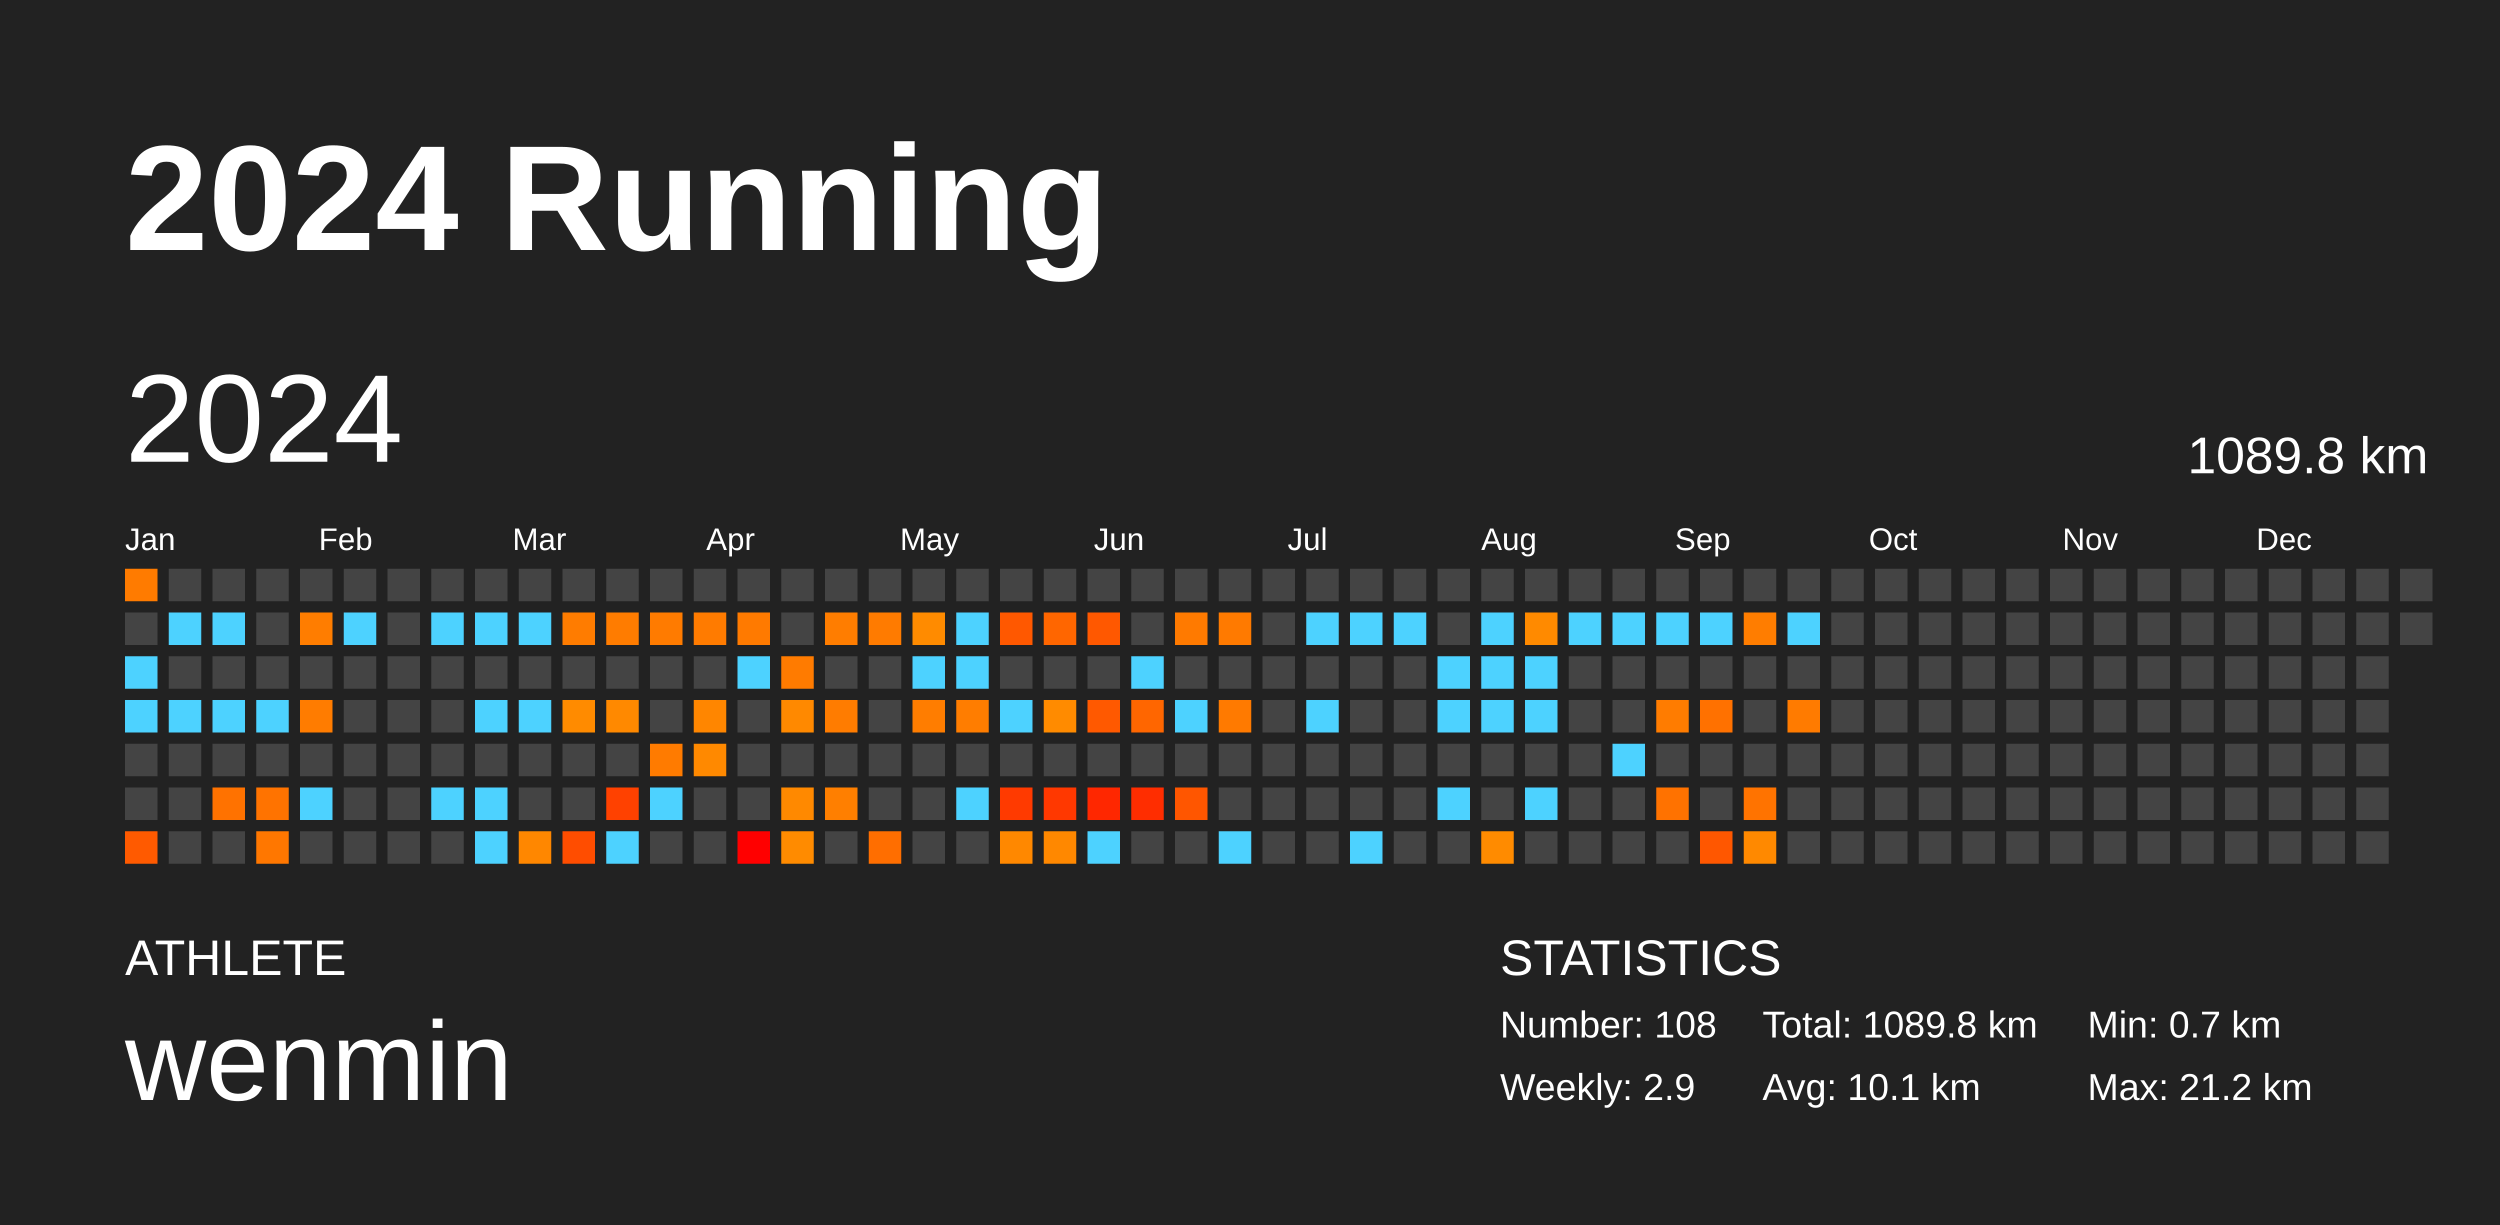
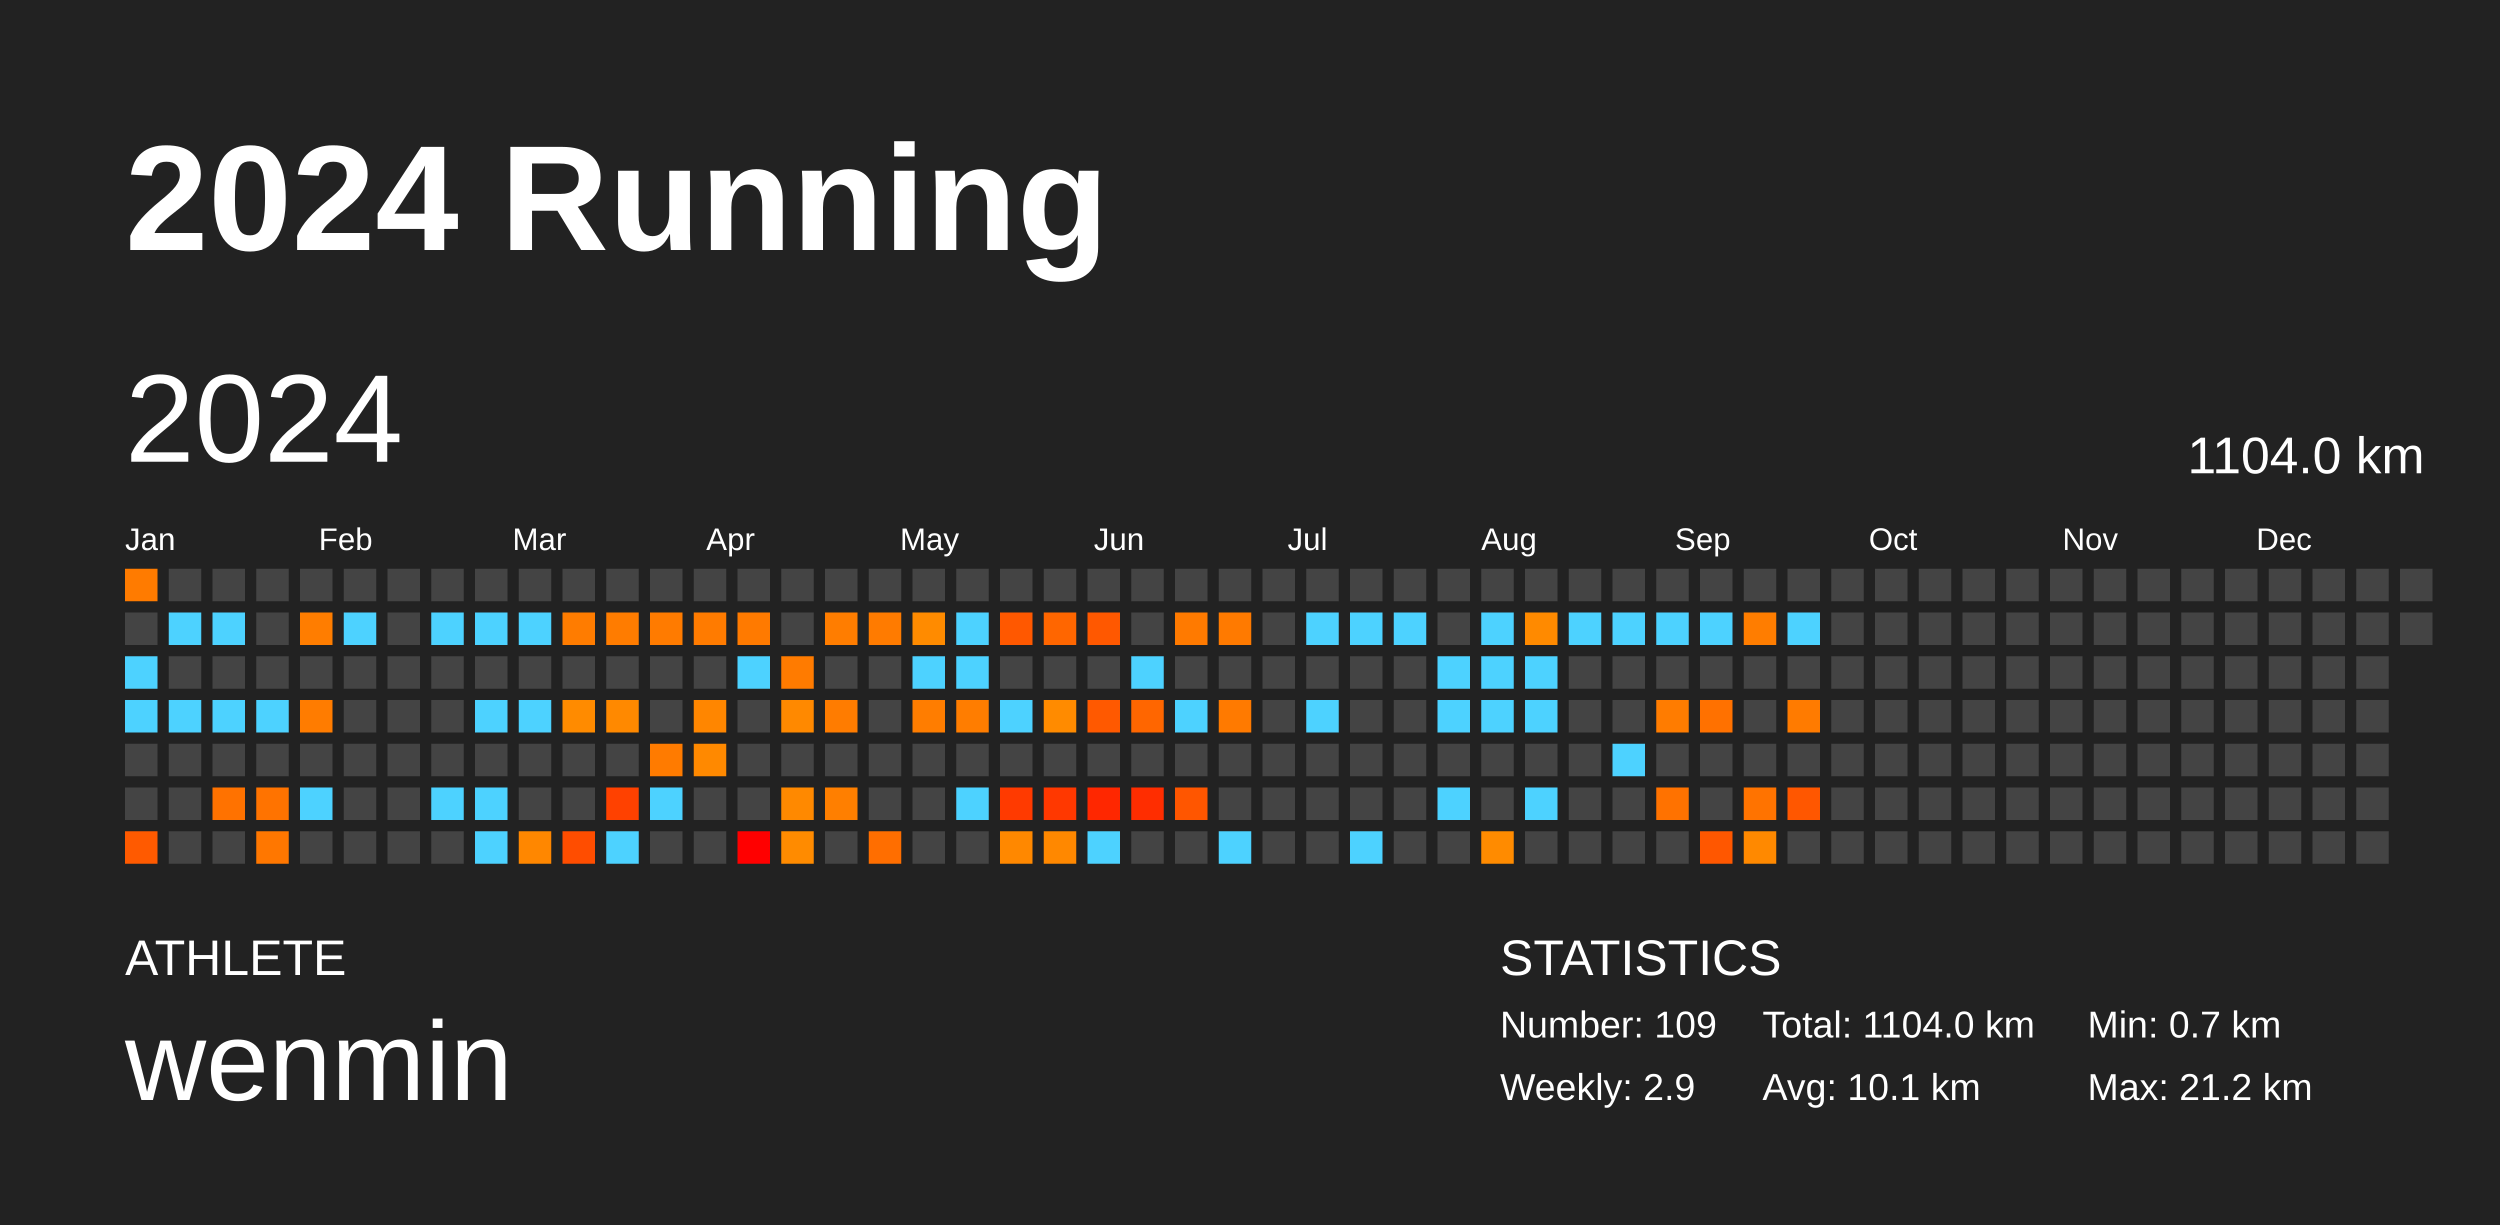
<svg xmlns="http://www.w3.org/2000/svg" baseProfile="full" height="98mm" version="1.1" viewBox="0,0,200,98" width="200mm">
  <defs />
  <rect fill="#222222" height="98" width="200" x="0" y="0" />
  <text fill="#FFFFFF" style="font-size:12px; font-family:Arial; font-weight:bold;" x="10" y="20">2024 Running</text>
  <text fill="#FFFFFF" style="font-size:4px; font-family:Arial" x="10" y="78">ATHLETE</text>
  <text fill="#FFFFFF" style="font-size:9px; font-family:Arial" x="10" y="88">wenmin</text>
  <text fill="#FFFFFF" style="font-size:4px; font-family:Arial" x="120" y="78">STATISTICS</text>
-   <text fill="#FFFFFF" style="font-size:3px; font-family:Arial" x="120" y="83">Number: 108</text>
+   <text fill="#FFFFFF" style="font-size:3px; font-family:Arial" x="120" y="83">Number: 109</text>
  <text fill="#FFFFFF" style="font-size:3px; font-family:Arial" x="120" y="88">Weekly: 2.9</text>
-   <text fill="#FFFFFF" style="font-size:3px; font-family:Arial" x="141" y="83">Total: 1089.8 km</text>
+   <text fill="#FFFFFF" style="font-size:3px; font-family:Arial" x="141" y="83">Total: 1104.0 km</text>
  <text fill="#FFFFFF" style="font-size:3px; font-family:Arial" x="141" y="88">Avg: 10.1 km</text>
  <text fill="#FFFFFF" style="font-size:3px; font-family:Arial" x="167" y="83">Min: 0.7 km</text>
  <text fill="#FFFFFF" style="font-size:3px; font-family:Arial" x="167" y="88">Max: 21.2 km</text>
  <text dominant-baseline="hanging" fill="#FFFFFF" style="font-size:10.0px; font-family:Arial;" x="10" y="30">2024</text>
-   <text dominant-baseline="hanging" fill="#FFFFFF" style="font-size:4.125px; font-family:Arial;" x="175" y="35">1089.8 km</text>
+   <text dominant-baseline="hanging" fill="#FFFFFF" style="font-size:4.125px; font-family:Arial;" x="175" y="35">1104.0 km</text>
  <text fill="#FFFFFF" style="font-size:2.5px; font-family:Arial" x="10.0" y="44">Jan</text>
  <text fill="#FFFFFF" style="font-size:2.5px; font-family:Arial" x="25.5" y="44">Feb</text>
  <text fill="#FFFFFF" style="font-size:2.5px; font-family:Arial" x="41.0" y="44">Mar</text>
  <text fill="#FFFFFF" style="font-size:2.5px; font-family:Arial" x="56.5" y="44">Apr</text>
  <text fill="#FFFFFF" style="font-size:2.5px; font-family:Arial" x="72.0" y="44">May</text>
  <text fill="#FFFFFF" style="font-size:2.5px; font-family:Arial" x="87.5" y="44">Jun</text>
  <text fill="#FFFFFF" style="font-size:2.5px; font-family:Arial" x="103.0" y="44">Jul</text>
  <text fill="#FFFFFF" style="font-size:2.5px; font-family:Arial" x="118.5" y="44">Aug</text>
  <text fill="#FFFFFF" style="font-size:2.5px; font-family:Arial" x="134.0" y="44">Sep</text>
  <text fill="#FFFFFF" style="font-size:2.5px; font-family:Arial" x="149.5" y="44">Oct</text>
  <text fill="#FFFFFF" style="font-size:2.5px; font-family:Arial" x="165.0" y="44">Nov</text>
  <text fill="#FFFFFF" style="font-size:2.5px; font-family:Arial" x="180.5" y="44">Dec</text>
  <rect fill="#ff7b00" height="2.6" width="2.6" x="10.0" y="45.5" />
  <rect fill="#444444" height="2.6" width="2.6" x="10.0" y="49.0" />
  <rect fill="#4dd2ff" height="2.6" width="2.6" x="10.0" y="52.5" />
  <rect fill="#4dd2ff" height="2.6" width="2.6" x="10.0" y="56.0" />
  <rect fill="#444444" height="2.6" width="2.6" x="10.0" y="59.5" />
  <rect fill="#444444" height="2.6" width="2.6" x="10.0" y="63.0" />
  <rect fill="#ff5a00" height="2.6" width="2.6" x="10.0" y="66.5" />
  <rect fill="#444444" height="2.6" width="2.6" x="13.5" y="45.5" />
  <rect fill="#4dd2ff" height="2.6" width="2.6" x="13.5" y="49.0" />
  <rect fill="#444444" height="2.6" width="2.6" x="13.5" y="52.5" />
  <rect fill="#4dd2ff" height="2.6" width="2.6" x="13.5" y="56.0" />
  <rect fill="#444444" height="2.6" width="2.6" x="13.5" y="59.5" />
  <rect fill="#444444" height="2.6" width="2.6" x="13.5" y="63.0" />
  <rect fill="#444444" height="2.6" width="2.6" x="13.5" y="66.5" />
  <rect fill="#444444" height="2.6" width="2.6" x="17.0" y="45.5" />
  <rect fill="#4dd2ff" height="2.6" width="2.6" x="17.0" y="49.0" />
  <rect fill="#444444" height="2.6" width="2.6" x="17.0" y="52.5" />
  <rect fill="#4dd2ff" height="2.6" width="2.6" x="17.0" y="56.0" />
  <rect fill="#444444" height="2.6" width="2.6" x="17.0" y="59.5" />
  <rect fill="#ff7200" height="2.6" width="2.6" x="17.0" y="63.0" />
  <rect fill="#444444" height="2.6" width="2.6" x="17.0" y="66.5" />
  <rect fill="#444444" height="2.6" width="2.6" x="20.5" y="45.5" />
  <rect fill="#444444" height="2.6" width="2.6" x="20.5" y="49.0" />
  <rect fill="#444444" height="2.6" width="2.6" x="20.5" y="52.5" />
  <rect fill="#4dd2ff" height="2.6" width="2.6" x="20.5" y="56.0" />
  <rect fill="#444444" height="2.6" width="2.6" x="20.5" y="59.5" />
  <rect fill="#ff7300" height="2.6" width="2.6" x="20.5" y="63.0" />
  <rect fill="#ff7700" height="2.6" width="2.6" x="20.5" y="66.5" />
  <rect fill="#444444" height="2.6" width="2.6" x="24.0" y="45.5" />
  <rect fill="#ff7d00" height="2.6" width="2.6" x="24.0" y="49.0" />
  <rect fill="#444444" height="2.6" width="2.6" x="24.0" y="52.5" />
  <rect fill="#ff7c00" height="2.6" width="2.6" x="24.0" y="56.0" />
  <rect fill="#444444" height="2.6" width="2.6" x="24.0" y="59.5" />
  <rect fill="#4dd2ff" height="2.6" width="2.6" x="24.0" y="63.0" />
  <rect fill="#444444" height="2.6" width="2.6" x="24.0" y="66.5" />
  <rect fill="#444444" height="2.6" width="2.6" x="27.5" y="45.5" />
  <rect fill="#4dd2ff" height="2.6" width="2.6" x="27.5" y="49.0" />
  <rect fill="#444444" height="2.6" width="2.6" x="27.5" y="52.5" />
  <rect fill="#444444" height="2.6" width="2.6" x="27.5" y="56.0" />
  <rect fill="#444444" height="2.6" width="2.6" x="27.5" y="59.5" />
  <rect fill="#444444" height="2.6" width="2.6" x="27.5" y="63.0" />
  <rect fill="#444444" height="2.6" width="2.6" x="27.5" y="66.5" />
  <rect fill="#444444" height="2.6" width="2.6" x="31.0" y="45.5" />
  <rect fill="#444444" height="2.6" width="2.6" x="31.0" y="49.0" />
  <rect fill="#444444" height="2.6" width="2.6" x="31.0" y="52.5" />
  <rect fill="#444444" height="2.6" width="2.6" x="31.0" y="56.0" />
  <rect fill="#444444" height="2.6" width="2.6" x="31.0" y="59.5" />
  <rect fill="#444444" height="2.6" width="2.6" x="31.0" y="63.0" />
  <rect fill="#444444" height="2.6" width="2.6" x="31.0" y="66.5" />
  <rect fill="#444444" height="2.6" width="2.6" x="34.5" y="45.5" />
  <rect fill="#4dd2ff" height="2.6" width="2.6" x="34.5" y="49.0" />
  <rect fill="#444444" height="2.6" width="2.6" x="34.5" y="52.5" />
  <rect fill="#444444" height="2.6" width="2.6" x="34.5" y="56.0" />
  <rect fill="#444444" height="2.6" width="2.6" x="34.5" y="59.5" />
  <rect fill="#4dd2ff" height="2.6" width="2.6" x="34.5" y="63.0" />
  <rect fill="#444444" height="2.6" width="2.6" x="34.5" y="66.5" />
  <rect fill="#444444" height="2.6" width="2.6" x="38.0" y="45.5" />
  <rect fill="#4dd2ff" height="2.6" width="2.6" x="38.0" y="49.0" />
  <rect fill="#444444" height="2.6" width="2.6" x="38.0" y="52.5" />
  <rect fill="#4dd2ff" height="2.6" width="2.6" x="38.0" y="56.0" />
  <rect fill="#444444" height="2.6" width="2.6" x="38.0" y="59.5" />
  <rect fill="#4dd2ff" height="2.6" width="2.6" x="38.0" y="63.0" />
  <rect fill="#4dd2ff" height="2.6" width="2.6" x="38.0" y="66.5" />
  <rect fill="#444444" height="2.6" width="2.6" x="41.5" y="45.5" />
  <rect fill="#4dd2ff" height="2.6" width="2.6" x="41.5" y="49.0" />
  <rect fill="#444444" height="2.6" width="2.6" x="41.5" y="52.5" />
  <rect fill="#4dd2ff" height="2.6" width="2.6" x="41.5" y="56.0" />
  <rect fill="#444444" height="2.6" width="2.6" x="41.5" y="59.5" />
  <rect fill="#444444" height="2.6" width="2.6" x="41.5" y="63.0" />
  <rect fill="#ff8700" height="2.6" width="2.6" x="41.5" y="66.5" />
  <rect fill="#444444" height="2.6" width="2.6" x="45.0" y="45.5" />
  <rect fill="#ff7c00" height="2.6" width="2.6" x="45.0" y="49.0" />
  <rect fill="#444444" height="2.6" width="2.6" x="45.0" y="52.5" />
  <rect fill="#ff8b00" height="2.6" width="2.6" x="45.0" y="56.0" />
  <rect fill="#444444" height="2.6" width="2.6" x="45.0" y="59.5" />
  <rect fill="#444444" height="2.6" width="2.6" x="45.0" y="63.0" />
  <rect fill="#ff4d00" height="2.6" width="2.6" x="45.0" y="66.5" />
  <rect fill="#444444" height="2.6" width="2.6" x="48.5" y="45.5" />
  <rect fill="#ff7c00" height="2.6" width="2.6" x="48.5" y="49.0" />
  <rect fill="#444444" height="2.6" width="2.6" x="48.5" y="52.5" />
  <rect fill="#ff8900" height="2.6" width="2.6" x="48.5" y="56.0" />
  <rect fill="#444444" height="2.6" width="2.6" x="48.5" y="59.5" />
  <rect fill="#ff4100" height="2.6" width="2.6" x="48.5" y="63.0" />
  <rect fill="#4dd2ff" height="2.6" width="2.6" x="48.5" y="66.5" />
  <rect fill="#444444" height="2.6" width="2.6" x="52.0" y="45.5" />
  <rect fill="#ff7b00" height="2.6" width="2.6" x="52.0" y="49.0" />
  <rect fill="#444444" height="2.6" width="2.6" x="52.0" y="52.5" />
  <rect fill="#444444" height="2.6" width="2.6" x="52.0" y="56.0" />
  <rect fill="#ff7b00" height="2.6" width="2.6" x="52.0" y="59.5" />
  <rect fill="#4dd2ff" height="2.6" width="2.6" x="52.0" y="63.0" />
  <rect fill="#444444" height="2.6" width="2.6" x="52.0" y="66.5" />
  <rect fill="#444444" height="2.6" width="2.6" x="55.5" y="45.5" />
  <rect fill="#ff7b00" height="2.6" width="2.6" x="55.5" y="49.0" />
  <rect fill="#444444" height="2.6" width="2.6" x="55.5" y="52.5" />
  <rect fill="#ff8600" height="2.6" width="2.6" x="55.5" y="56.0" />
  <rect fill="#ff8900" height="2.6" width="2.6" x="55.5" y="59.5" />
  <rect fill="#444444" height="2.6" width="2.6" x="55.5" y="63.0" />
  <rect fill="#444444" height="2.6" width="2.6" x="55.5" y="66.5" />
  <rect fill="#444444" height="2.6" width="2.6" x="59.0" y="45.5" />
  <rect fill="#ff7a00" height="2.6" width="2.6" x="59.0" y="49.0" />
  <rect fill="#4dd2ff" height="2.6" width="2.6" x="59.0" y="52.5" />
  <rect fill="#444444" height="2.6" width="2.6" x="59.0" y="56.0" />
  <rect fill="#444444" height="2.6" width="2.6" x="59.0" y="59.5" />
  <rect fill="#444444" height="2.6" width="2.6" x="59.0" y="63.0" />
  <rect fill="red" height="2.6" width="2.6" x="59.0" y="66.5" />
  <rect fill="#444444" height="2.6" width="2.6" x="62.5" y="45.5" />
  <rect fill="#444444" height="2.6" width="2.6" x="62.5" y="49.0" />
  <rect fill="#ff7b00" height="2.6" width="2.6" x="62.5" y="52.5" />
  <rect fill="#ff8900" height="2.6" width="2.6" x="62.5" y="56.0" />
  <rect fill="#444444" height="2.6" width="2.6" x="62.5" y="59.5" />
  <rect fill="#ff8900" height="2.6" width="2.6" x="62.5" y="63.0" />
  <rect fill="#ff8b00" height="2.6" width="2.6" x="62.5" y="66.5" />
  <rect fill="#444444" height="2.6" width="2.6" x="66.0" y="45.5" />
  <rect fill="#ff7d00" height="2.6" width="2.6" x="66.0" y="49.0" />
  <rect fill="#444444" height="2.6" width="2.6" x="66.0" y="52.5" />
  <rect fill="#ff7c00" height="2.6" width="2.6" x="66.0" y="56.0" />
  <rect fill="#444444" height="2.6" width="2.6" x="66.0" y="59.5" />
  <rect fill="#ff7f00" height="2.6" width="2.6" x="66.0" y="63.0" />
  <rect fill="#444444" height="2.6" width="2.6" x="66.0" y="66.5" />
  <rect fill="#444444" height="2.6" width="2.6" x="69.5" y="45.5" />
  <rect fill="#ff7b00" height="2.6" width="2.6" x="69.5" y="49.0" />
  <rect fill="#444444" height="2.6" width="2.6" x="69.5" y="52.5" />
  <rect fill="#444444" height="2.6" width="2.6" x="69.5" y="56.0" />
  <rect fill="#444444" height="2.6" width="2.6" x="69.5" y="59.5" />
  <rect fill="#444444" height="2.6" width="2.6" x="69.5" y="63.0" />
  <rect fill="#ff6e00" height="2.6" width="2.6" x="69.5" y="66.5" />
  <rect fill="#444444" height="2.6" width="2.6" x="73.0" y="45.5" />
  <rect fill="#ff8b00" height="2.6" width="2.6" x="73.0" y="49.0" />
  <rect fill="#4dd2ff" height="2.6" width="2.6" x="73.0" y="52.5" />
  <rect fill="#ff7d00" height="2.6" width="2.6" x="73.0" y="56.0" />
  <rect fill="#444444" height="2.6" width="2.6" x="73.0" y="59.5" />
  <rect fill="#444444" height="2.6" width="2.6" x="73.0" y="63.0" />
  <rect fill="#444444" height="2.6" width="2.6" x="73.0" y="66.5" />
  <rect fill="#444444" height="2.6" width="2.6" x="76.5" y="45.5" />
  <rect fill="#4dd2ff" height="2.6" width="2.6" x="76.5" y="49.0" />
  <rect fill="#4dd2ff" height="2.6" width="2.6" x="76.5" y="52.5" />
  <rect fill="#ff7d00" height="2.6" width="2.6" x="76.5" y="56.0" />
  <rect fill="#444444" height="2.6" width="2.6" x="76.5" y="59.5" />
  <rect fill="#4dd2ff" height="2.6" width="2.6" x="76.5" y="63.0" />
  <rect fill="#444444" height="2.6" width="2.6" x="76.5" y="66.5" />
  <rect fill="#444444" height="2.6" width="2.6" x="80.0" y="45.5" />
  <rect fill="#ff5800" height="2.6" width="2.6" x="80.0" y="49.0" />
  <rect fill="#444444" height="2.6" width="2.6" x="80.0" y="52.5" />
  <rect fill="#4dd2ff" height="2.6" width="2.6" x="80.0" y="56.0" />
  <rect fill="#444444" height="2.6" width="2.6" x="80.0" y="59.5" />
  <rect fill="#ff3a00" height="2.6" width="2.6" x="80.0" y="63.0" />
  <rect fill="#ff8800" height="2.6" width="2.6" x="80.0" y="66.5" />
  <rect fill="#444444" height="2.6" width="2.6" x="83.5" y="45.5" />
  <rect fill="#ff6600" height="2.6" width="2.6" x="83.5" y="49.0" />
  <rect fill="#444444" height="2.6" width="2.6" x="83.5" y="52.5" />
  <rect fill="#ff8b00" height="2.6" width="2.6" x="83.5" y="56.0" />
  <rect fill="#444444" height="2.6" width="2.6" x="83.5" y="59.5" />
  <rect fill="#ff3800" height="2.6" width="2.6" x="83.5" y="63.0" />
  <rect fill="#ff8800" height="2.6" width="2.6" x="83.5" y="66.5" />
  <rect fill="#444444" height="2.6" width="2.6" x="87.0" y="45.5" />
  <rect fill="#ff5800" height="2.6" width="2.6" x="87.0" y="49.0" />
  <rect fill="#444444" height="2.6" width="2.6" x="87.0" y="52.5" />
  <rect fill="#ff5900" height="2.6" width="2.6" x="87.0" y="56.0" />
  <rect fill="#444444" height="2.6" width="2.6" x="87.0" y="59.5" />
  <rect fill="#ff2700" height="2.6" width="2.6" x="87.0" y="63.0" />
  <rect fill="#4dd2ff" height="2.6" width="2.6" x="87.0" y="66.5" />
  <rect fill="#444444" height="2.6" width="2.6" x="90.5" y="45.5" />
  <rect fill="#444444" height="2.6" width="2.6" x="90.5" y="49.0" />
  <rect fill="#4dd2ff" height="2.6" width="2.6" x="90.5" y="52.5" />
  <rect fill="#ff6600" height="2.6" width="2.6" x="90.5" y="56.0" />
  <rect fill="#444444" height="2.6" width="2.6" x="90.5" y="59.5" />
  <rect fill="#ff2d00" height="2.6" width="2.6" x="90.5" y="63.0" />
  <rect fill="#444444" height="2.6" width="2.6" x="90.5" y="66.5" />
  <rect fill="#444444" height="2.6" width="2.6" x="94.0" y="45.5" />
  <rect fill="#ff7a00" height="2.6" width="2.6" x="94.0" y="49.0" />
  <rect fill="#444444" height="2.6" width="2.6" x="94.0" y="52.5" />
  <rect fill="#4dd2ff" height="2.6" width="2.6" x="94.0" y="56.0" />
  <rect fill="#444444" height="2.6" width="2.6" x="94.0" y="59.5" />
  <rect fill="#ff5600" height="2.6" width="2.6" x="94.0" y="63.0" />
  <rect fill="#444444" height="2.6" width="2.6" x="94.0" y="66.5" />
  <rect fill="#444444" height="2.6" width="2.6" x="97.5" y="45.5" />
  <rect fill="#ff7a00" height="2.6" width="2.6" x="97.5" y="49.0" />
  <rect fill="#444444" height="2.6" width="2.6" x="97.5" y="52.5" />
  <rect fill="#ff7a00" height="2.6" width="2.6" x="97.5" y="56.0" />
  <rect fill="#444444" height="2.6" width="2.6" x="97.5" y="59.5" />
  <rect fill="#444444" height="2.6" width="2.6" x="97.5" y="63.0" />
  <rect fill="#4dd2ff" height="2.6" width="2.6" x="97.5" y="66.5" />
  <rect fill="#444444" height="2.6" width="2.6" x="101.0" y="45.5" />
  <rect fill="#444444" height="2.6" width="2.6" x="101.0" y="49.0" />
  <rect fill="#444444" height="2.6" width="2.6" x="101.0" y="52.5" />
  <rect fill="#444444" height="2.6" width="2.6" x="101.0" y="56.0" />
  <rect fill="#444444" height="2.6" width="2.6" x="101.0" y="59.5" />
  <rect fill="#444444" height="2.6" width="2.6" x="101.0" y="63.0" />
  <rect fill="#444444" height="2.6" width="2.6" x="101.0" y="66.5" />
  <rect fill="#444444" height="2.6" width="2.6" x="104.5" y="45.5" />
  <rect fill="#4dd2ff" height="2.6" width="2.6" x="104.5" y="49.0" />
  <rect fill="#444444" height="2.6" width="2.6" x="104.5" y="52.5" />
  <rect fill="#4dd2ff" height="2.6" width="2.6" x="104.5" y="56.0" />
  <rect fill="#444444" height="2.6" width="2.6" x="104.5" y="59.5" />
  <rect fill="#444444" height="2.6" width="2.6" x="104.5" y="63.0" />
  <rect fill="#444444" height="2.6" width="2.6" x="104.5" y="66.5" />
  <rect fill="#444444" height="2.6" width="2.6" x="108.0" y="45.5" />
  <rect fill="#4dd2ff" height="2.6" width="2.6" x="108.0" y="49.0" />
  <rect fill="#444444" height="2.6" width="2.6" x="108.0" y="52.5" />
  <rect fill="#444444" height="2.6" width="2.6" x="108.0" y="56.0" />
  <rect fill="#444444" height="2.6" width="2.6" x="108.0" y="59.5" />
  <rect fill="#444444" height="2.6" width="2.6" x="108.0" y="63.0" />
  <rect fill="#4dd2ff" height="2.6" width="2.6" x="108.0" y="66.5" />
  <rect fill="#444444" height="2.6" width="2.6" x="111.5" y="45.5" />
  <rect fill="#4dd2ff" height="2.6" width="2.6" x="111.5" y="49.0" />
  <rect fill="#444444" height="2.6" width="2.6" x="111.5" y="52.5" />
  <rect fill="#444444" height="2.6" width="2.6" x="111.5" y="56.0" />
  <rect fill="#444444" height="2.6" width="2.6" x="111.5" y="59.5" />
  <rect fill="#444444" height="2.6" width="2.6" x="111.5" y="63.0" />
  <rect fill="#444444" height="2.6" width="2.6" x="111.5" y="66.5" />
  <rect fill="#444444" height="2.6" width="2.6" x="115.0" y="45.5" />
  <rect fill="#444444" height="2.6" width="2.6" x="115.0" y="49.0" />
  <rect fill="#4dd2ff" height="2.6" width="2.6" x="115.0" y="52.5" />
  <rect fill="#4dd2ff" height="2.6" width="2.6" x="115.0" y="56.0" />
  <rect fill="#444444" height="2.6" width="2.6" x="115.0" y="59.5" />
  <rect fill="#4dd2ff" height="2.6" width="2.6" x="115.0" y="63.0" />
  <rect fill="#444444" height="2.6" width="2.6" x="115.0" y="66.5" />
  <rect fill="#444444" height="2.6" width="2.6" x="118.5" y="45.5" />
  <rect fill="#4dd2ff" height="2.6" width="2.6" x="118.5" y="49.0" />
  <rect fill="#4dd2ff" height="2.6" width="2.6" x="118.5" y="52.5" />
  <rect fill="#4dd2ff" height="2.6" width="2.6" x="118.5" y="56.0" />
  <rect fill="#444444" height="2.6" width="2.6" x="118.5" y="59.5" />
  <rect fill="#444444" height="2.6" width="2.6" x="118.5" y="63.0" />
  <rect fill="#ff8b00" height="2.6" width="2.6" x="118.5" y="66.5" />
  <rect fill="#444444" height="2.6" width="2.6" x="122.0" y="45.5" />
  <rect fill="#ff8a00" height="2.6" width="2.6" x="122.0" y="49.0" />
  <rect fill="#4dd2ff" height="2.6" width="2.6" x="122.0" y="52.5" />
  <rect fill="#4dd2ff" height="2.6" width="2.6" x="122.0" y="56.0" />
  <rect fill="#444444" height="2.6" width="2.6" x="122.0" y="59.5" />
  <rect fill="#4dd2ff" height="2.6" width="2.6" x="122.0" y="63.0" />
  <rect fill="#444444" height="2.6" width="2.6" x="122.0" y="66.5" />
  <rect fill="#444444" height="2.6" width="2.6" x="125.5" y="45.5" />
  <rect fill="#4dd2ff" height="2.6" width="2.6" x="125.5" y="49.0" />
  <rect fill="#444444" height="2.6" width="2.6" x="125.5" y="52.5" />
  <rect fill="#444444" height="2.6" width="2.6" x="125.5" y="56.0" />
  <rect fill="#444444" height="2.6" width="2.6" x="125.5" y="59.5" />
  <rect fill="#444444" height="2.6" width="2.6" x="125.5" y="63.0" />
  <rect fill="#444444" height="2.6" width="2.6" x="125.5" y="66.5" />
  <rect fill="#444444" height="2.6" width="2.6" x="129.0" y="45.5" />
  <rect fill="#4dd2ff" height="2.6" width="2.6" x="129.0" y="49.0" />
  <rect fill="#444444" height="2.6" width="2.6" x="129.0" y="52.5" />
  <rect fill="#444444" height="2.6" width="2.6" x="129.0" y="56.0" />
  <rect fill="#4dd2ff" height="2.6" width="2.6" x="129.0" y="59.5" />
  <rect fill="#444444" height="2.6" width="2.6" x="129.0" y="63.0" />
  <rect fill="#444444" height="2.6" width="2.6" x="129.0" y="66.5" />
  <rect fill="#444444" height="2.6" width="2.6" x="132.5" y="45.5" />
  <rect fill="#4dd2ff" height="2.6" width="2.6" x="132.5" y="49.0" />
  <rect fill="#444444" height="2.6" width="2.6" x="132.5" y="52.5" />
  <rect fill="#ff7c00" height="2.6" width="2.6" x="132.5" y="56.0" />
  <rect fill="#444444" height="2.6" width="2.6" x="132.5" y="59.5" />
  <rect fill="#ff7200" height="2.6" width="2.6" x="132.5" y="63.0" />
  <rect fill="#444444" height="2.6" width="2.6" x="132.5" y="66.5" />
  <rect fill="#444444" height="2.6" width="2.6" x="136.0" y="45.5" />
  <rect fill="#4dd2ff" height="2.6" width="2.6" x="136.0" y="49.0" />
  <rect fill="#444444" height="2.6" width="2.6" x="136.0" y="52.5" />
  <rect fill="#ff7100" height="2.6" width="2.6" x="136.0" y="56.0" />
  <rect fill="#444444" height="2.6" width="2.6" x="136.0" y="59.5" />
  <rect fill="#444444" height="2.6" width="2.6" x="136.0" y="63.0" />
  <rect fill="#ff5700" height="2.6" width="2.6" x="136.0" y="66.5" />
  <rect fill="#444444" height="2.6" width="2.6" x="139.5" y="45.5" />
  <rect fill="#ff7d00" height="2.6" width="2.6" x="139.5" y="49.0" />
  <rect fill="#444444" height="2.6" width="2.6" x="139.5" y="52.5" />
  <rect fill="#444444" height="2.6" width="2.6" x="139.5" y="56.0" />
  <rect fill="#444444" height="2.6" width="2.6" x="139.5" y="59.5" />
  <rect fill="#ff7300" height="2.6" width="2.6" x="139.5" y="63.0" />
  <rect fill="#ff8900" height="2.6" width="2.6" x="139.5" y="66.5" />
  <rect fill="#444444" height="2.6" width="2.6" x="143.0" y="45.5" />
  <rect fill="#4dd2ff" height="2.6" width="2.6" x="143.0" y="49.0" />
  <rect fill="#444444" height="2.6" width="2.6" x="143.0" y="52.5" />
  <rect fill="#ff7b00" height="2.6" width="2.6" x="143.0" y="56.0" />
  <rect fill="#444444" height="2.6" width="2.6" x="143.0" y="59.5" />
-   <rect fill="#444444" height="2.6" width="2.6" x="143.0" y="63.0" />
+   <rect fill="#ff5700" height="2.6" width="2.6" x="143.0" y="63.0" />
  <rect fill="#444444" height="2.6" width="2.6" x="143.0" y="66.5" />
  <rect fill="#444444" height="2.6" width="2.6" x="146.5" y="45.5" />
  <rect fill="#444444" height="2.6" width="2.6" x="146.5" y="49.0" />
  <rect fill="#444444" height="2.6" width="2.6" x="146.5" y="52.5" />
  <rect fill="#444444" height="2.6" width="2.6" x="146.5" y="56.0" />
  <rect fill="#444444" height="2.6" width="2.6" x="146.5" y="59.5" />
  <rect fill="#444444" height="2.6" width="2.6" x="146.5" y="63.0" />
  <rect fill="#444444" height="2.6" width="2.6" x="146.5" y="66.5" />
  <rect fill="#444444" height="2.6" width="2.6" x="150.0" y="45.5" />
  <rect fill="#444444" height="2.6" width="2.6" x="150.0" y="49.0" />
  <rect fill="#444444" height="2.6" width="2.6" x="150.0" y="52.5" />
  <rect fill="#444444" height="2.6" width="2.6" x="150.0" y="56.0" />
  <rect fill="#444444" height="2.6" width="2.6" x="150.0" y="59.5" />
  <rect fill="#444444" height="2.6" width="2.6" x="150.0" y="63.0" />
  <rect fill="#444444" height="2.6" width="2.6" x="150.0" y="66.5" />
  <rect fill="#444444" height="2.6" width="2.6" x="153.5" y="45.5" />
  <rect fill="#444444" height="2.6" width="2.6" x="153.5" y="49.0" />
  <rect fill="#444444" height="2.6" width="2.6" x="153.5" y="52.5" />
  <rect fill="#444444" height="2.6" width="2.6" x="153.5" y="56.0" />
  <rect fill="#444444" height="2.6" width="2.6" x="153.5" y="59.5" />
  <rect fill="#444444" height="2.6" width="2.6" x="153.5" y="63.0" />
  <rect fill="#444444" height="2.6" width="2.6" x="153.5" y="66.5" />
  <rect fill="#444444" height="2.6" width="2.6" x="157.0" y="45.5" />
  <rect fill="#444444" height="2.6" width="2.6" x="157.0" y="49.0" />
  <rect fill="#444444" height="2.6" width="2.6" x="157.0" y="52.5" />
  <rect fill="#444444" height="2.6" width="2.6" x="157.0" y="56.0" />
  <rect fill="#444444" height="2.6" width="2.6" x="157.0" y="59.5" />
  <rect fill="#444444" height="2.6" width="2.6" x="157.0" y="63.0" />
  <rect fill="#444444" height="2.6" width="2.6" x="157.0" y="66.5" />
  <rect fill="#444444" height="2.6" width="2.6" x="160.5" y="45.5" />
  <rect fill="#444444" height="2.6" width="2.6" x="160.5" y="49.0" />
  <rect fill="#444444" height="2.6" width="2.6" x="160.5" y="52.5" />
  <rect fill="#444444" height="2.6" width="2.6" x="160.5" y="56.0" />
  <rect fill="#444444" height="2.6" width="2.6" x="160.5" y="59.5" />
  <rect fill="#444444" height="2.6" width="2.6" x="160.5" y="63.0" />
  <rect fill="#444444" height="2.6" width="2.6" x="160.5" y="66.5" />
  <rect fill="#444444" height="2.6" width="2.6" x="164.0" y="45.5" />
  <rect fill="#444444" height="2.6" width="2.6" x="164.0" y="49.0" />
  <rect fill="#444444" height="2.6" width="2.6" x="164.0" y="52.5" />
  <rect fill="#444444" height="2.6" width="2.6" x="164.0" y="56.0" />
  <rect fill="#444444" height="2.6" width="2.6" x="164.0" y="59.5" />
  <rect fill="#444444" height="2.6" width="2.6" x="164.0" y="63.0" />
  <rect fill="#444444" height="2.6" width="2.6" x="164.0" y="66.5" />
  <rect fill="#444444" height="2.6" width="2.6" x="167.5" y="45.5" />
  <rect fill="#444444" height="2.6" width="2.6" x="167.5" y="49.0" />
  <rect fill="#444444" height="2.6" width="2.6" x="167.5" y="52.5" />
  <rect fill="#444444" height="2.6" width="2.6" x="167.5" y="56.0" />
  <rect fill="#444444" height="2.6" width="2.6" x="167.5" y="59.5" />
  <rect fill="#444444" height="2.6" width="2.6" x="167.5" y="63.0" />
  <rect fill="#444444" height="2.6" width="2.6" x="167.5" y="66.5" />
  <rect fill="#444444" height="2.6" width="2.6" x="171.0" y="45.5" />
  <rect fill="#444444" height="2.6" width="2.6" x="171.0" y="49.0" />
  <rect fill="#444444" height="2.6" width="2.6" x="171.0" y="52.5" />
  <rect fill="#444444" height="2.6" width="2.6" x="171.0" y="56.0" />
  <rect fill="#444444" height="2.6" width="2.6" x="171.0" y="59.5" />
  <rect fill="#444444" height="2.6" width="2.6" x="171.0" y="63.0" />
  <rect fill="#444444" height="2.6" width="2.6" x="171.0" y="66.5" />
  <rect fill="#444444" height="2.6" width="2.6" x="174.5" y="45.5" />
  <rect fill="#444444" height="2.6" width="2.6" x="174.5" y="49.0" />
  <rect fill="#444444" height="2.6" width="2.6" x="174.5" y="52.5" />
  <rect fill="#444444" height="2.6" width="2.6" x="174.5" y="56.0" />
  <rect fill="#444444" height="2.6" width="2.6" x="174.5" y="59.5" />
  <rect fill="#444444" height="2.6" width="2.6" x="174.5" y="63.0" />
  <rect fill="#444444" height="2.6" width="2.6" x="174.5" y="66.5" />
  <rect fill="#444444" height="2.6" width="2.6" x="178.0" y="45.5" />
  <rect fill="#444444" height="2.6" width="2.6" x="178.0" y="49.0" />
  <rect fill="#444444" height="2.6" width="2.6" x="178.0" y="52.5" />
  <rect fill="#444444" height="2.6" width="2.6" x="178.0" y="56.0" />
  <rect fill="#444444" height="2.6" width="2.6" x="178.0" y="59.5" />
  <rect fill="#444444" height="2.6" width="2.6" x="178.0" y="63.0" />
  <rect fill="#444444" height="2.6" width="2.6" x="178.0" y="66.5" />
  <rect fill="#444444" height="2.6" width="2.6" x="181.5" y="45.5" />
  <rect fill="#444444" height="2.6" width="2.6" x="181.5" y="49.0" />
  <rect fill="#444444" height="2.6" width="2.6" x="181.5" y="52.5" />
  <rect fill="#444444" height="2.6" width="2.6" x="181.5" y="56.0" />
  <rect fill="#444444" height="2.6" width="2.6" x="181.5" y="59.5" />
  <rect fill="#444444" height="2.6" width="2.6" x="181.5" y="63.0" />
  <rect fill="#444444" height="2.6" width="2.6" x="181.5" y="66.5" />
  <rect fill="#444444" height="2.6" width="2.6" x="185.0" y="45.5" />
  <rect fill="#444444" height="2.6" width="2.6" x="185.0" y="49.0" />
  <rect fill="#444444" height="2.6" width="2.6" x="185.0" y="52.5" />
  <rect fill="#444444" height="2.6" width="2.6" x="185.0" y="56.0" />
  <rect fill="#444444" height="2.6" width="2.6" x="185.0" y="59.5" />
  <rect fill="#444444" height="2.6" width="2.6" x="185.0" y="63.0" />
  <rect fill="#444444" height="2.6" width="2.6" x="185.0" y="66.5" />
  <rect fill="#444444" height="2.6" width="2.6" x="188.5" y="45.5" />
  <rect fill="#444444" height="2.6" width="2.6" x="188.5" y="49.0" />
  <rect fill="#444444" height="2.6" width="2.6" x="188.5" y="52.5" />
  <rect fill="#444444" height="2.6" width="2.6" x="188.5" y="56.0" />
  <rect fill="#444444" height="2.6" width="2.6" x="188.5" y="59.5" />
  <rect fill="#444444" height="2.6" width="2.6" x="188.5" y="63.0" />
  <rect fill="#444444" height="2.6" width="2.6" x="188.5" y="66.5" />
  <rect fill="#444444" height="2.6" width="2.6" x="192.0" y="45.5" />
  <rect fill="#444444" height="2.6" width="2.6" x="192.0" y="49.0" />
</svg>
